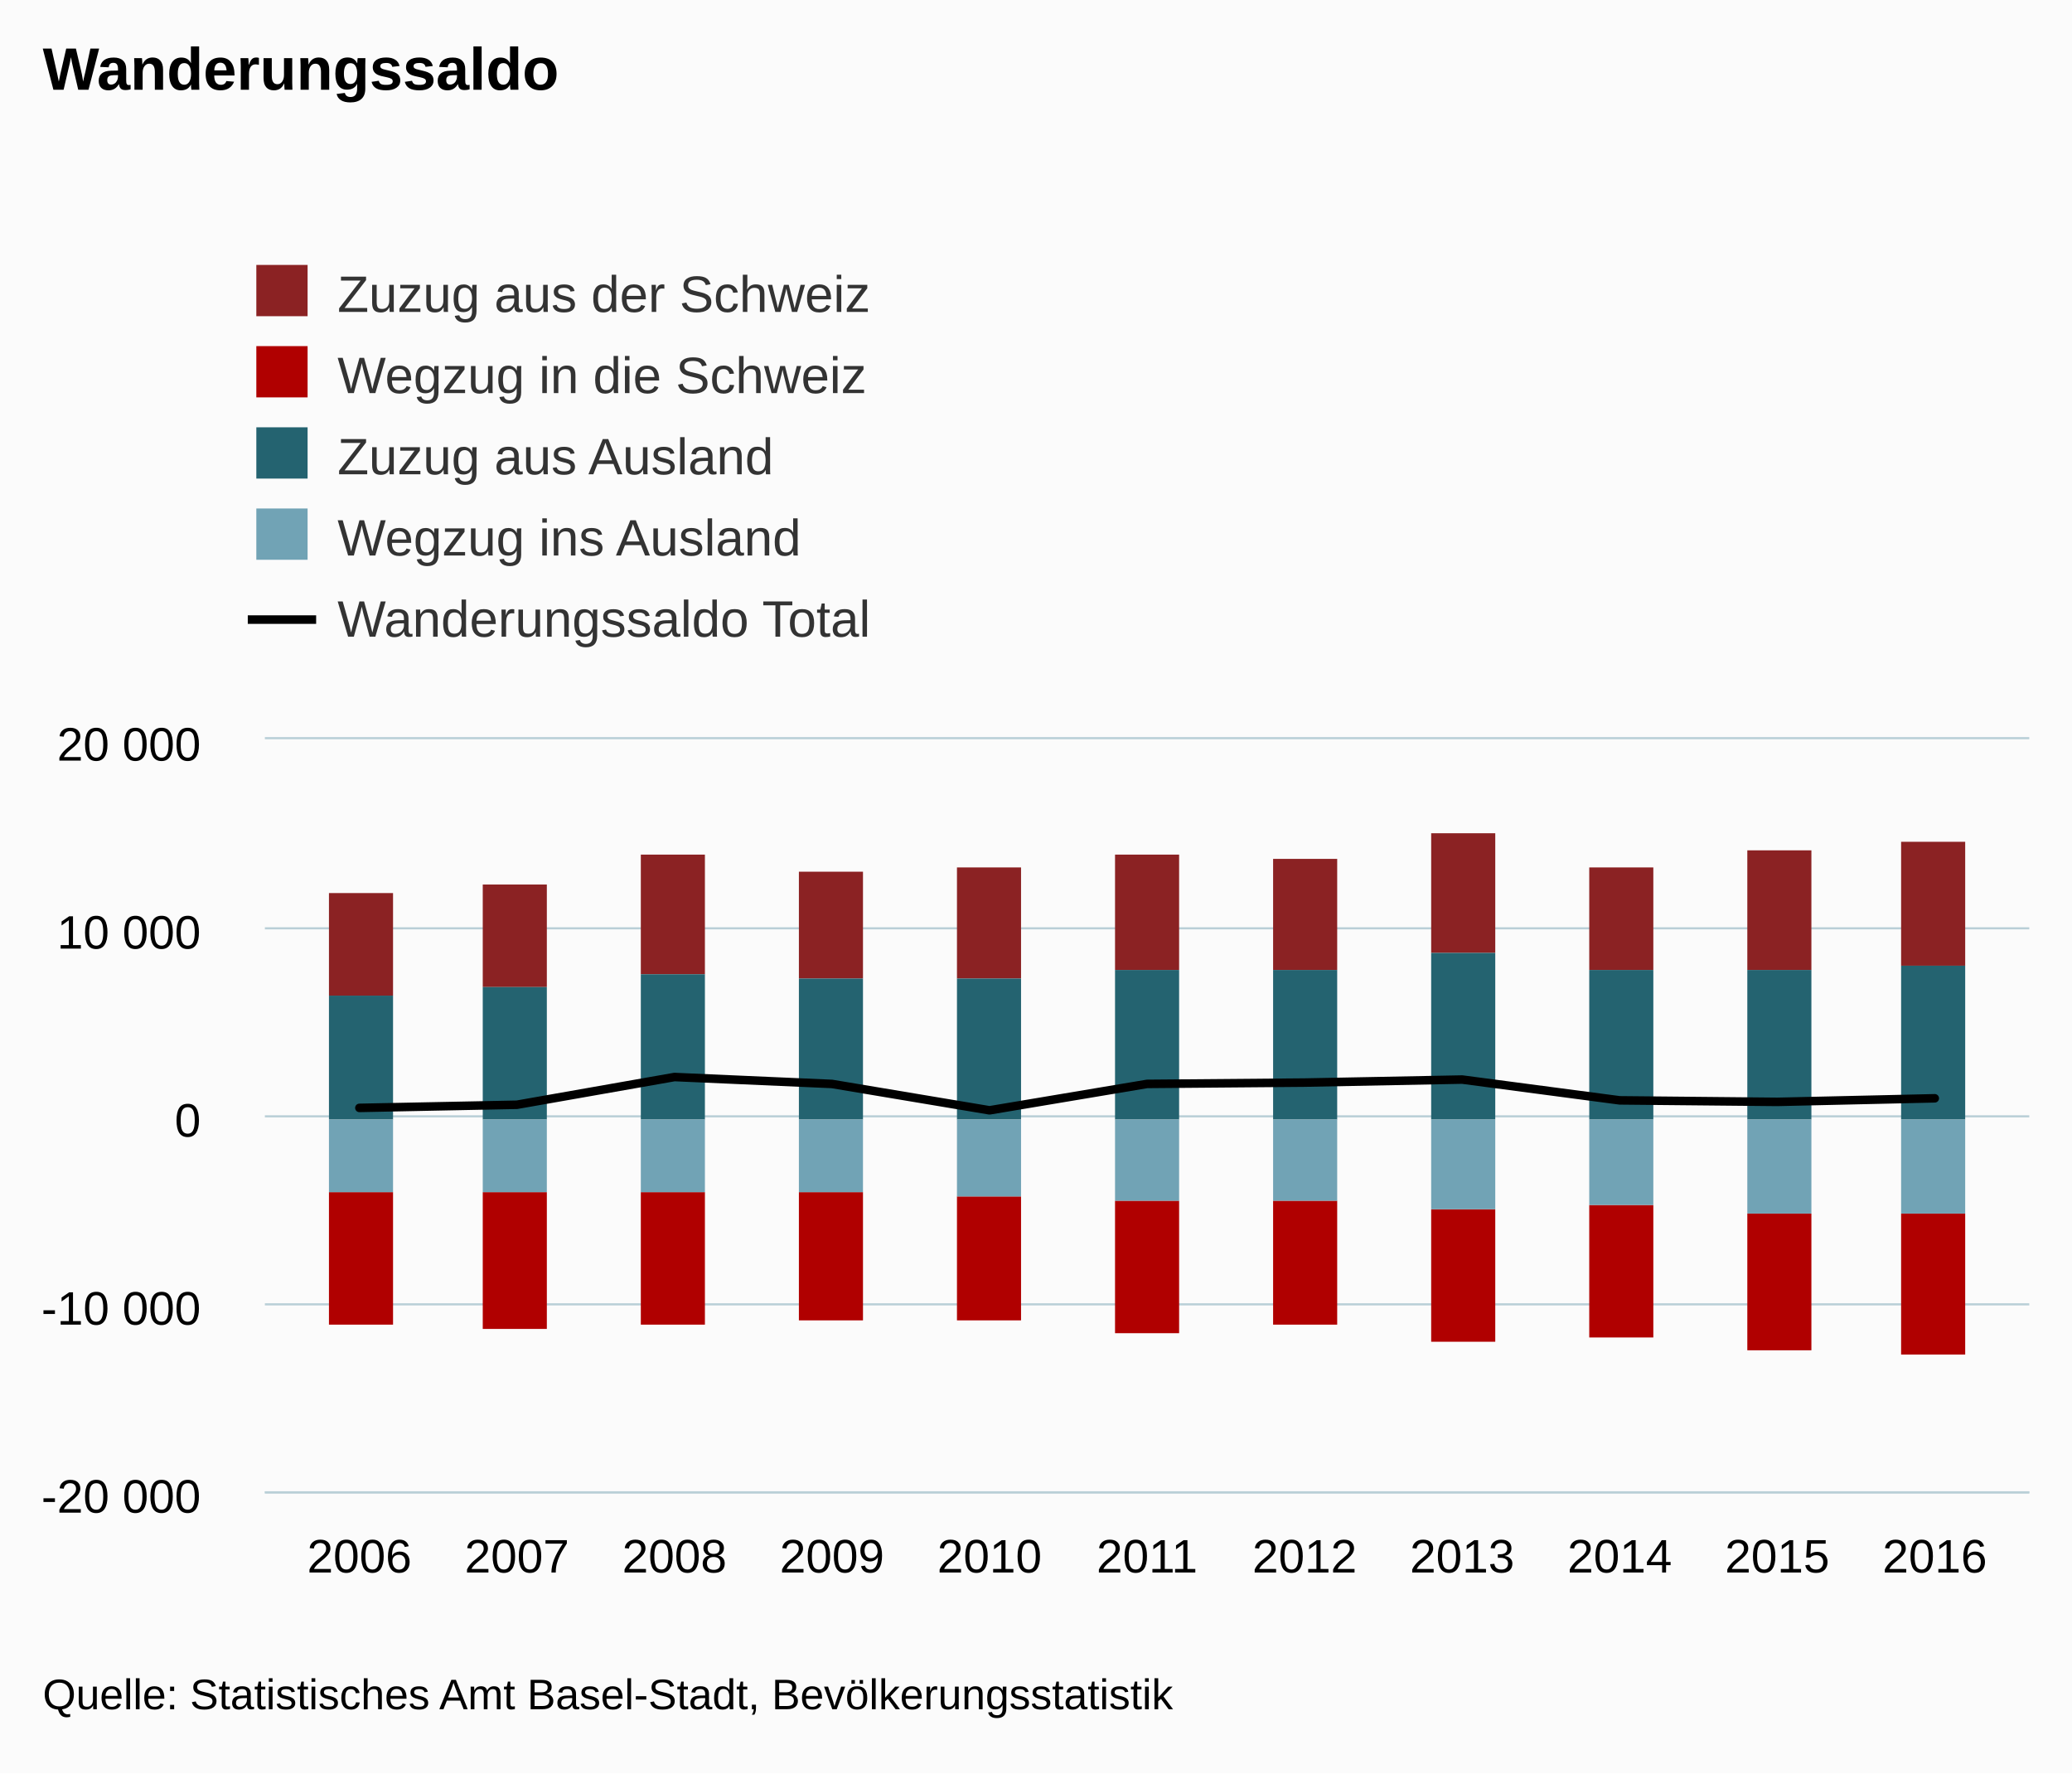
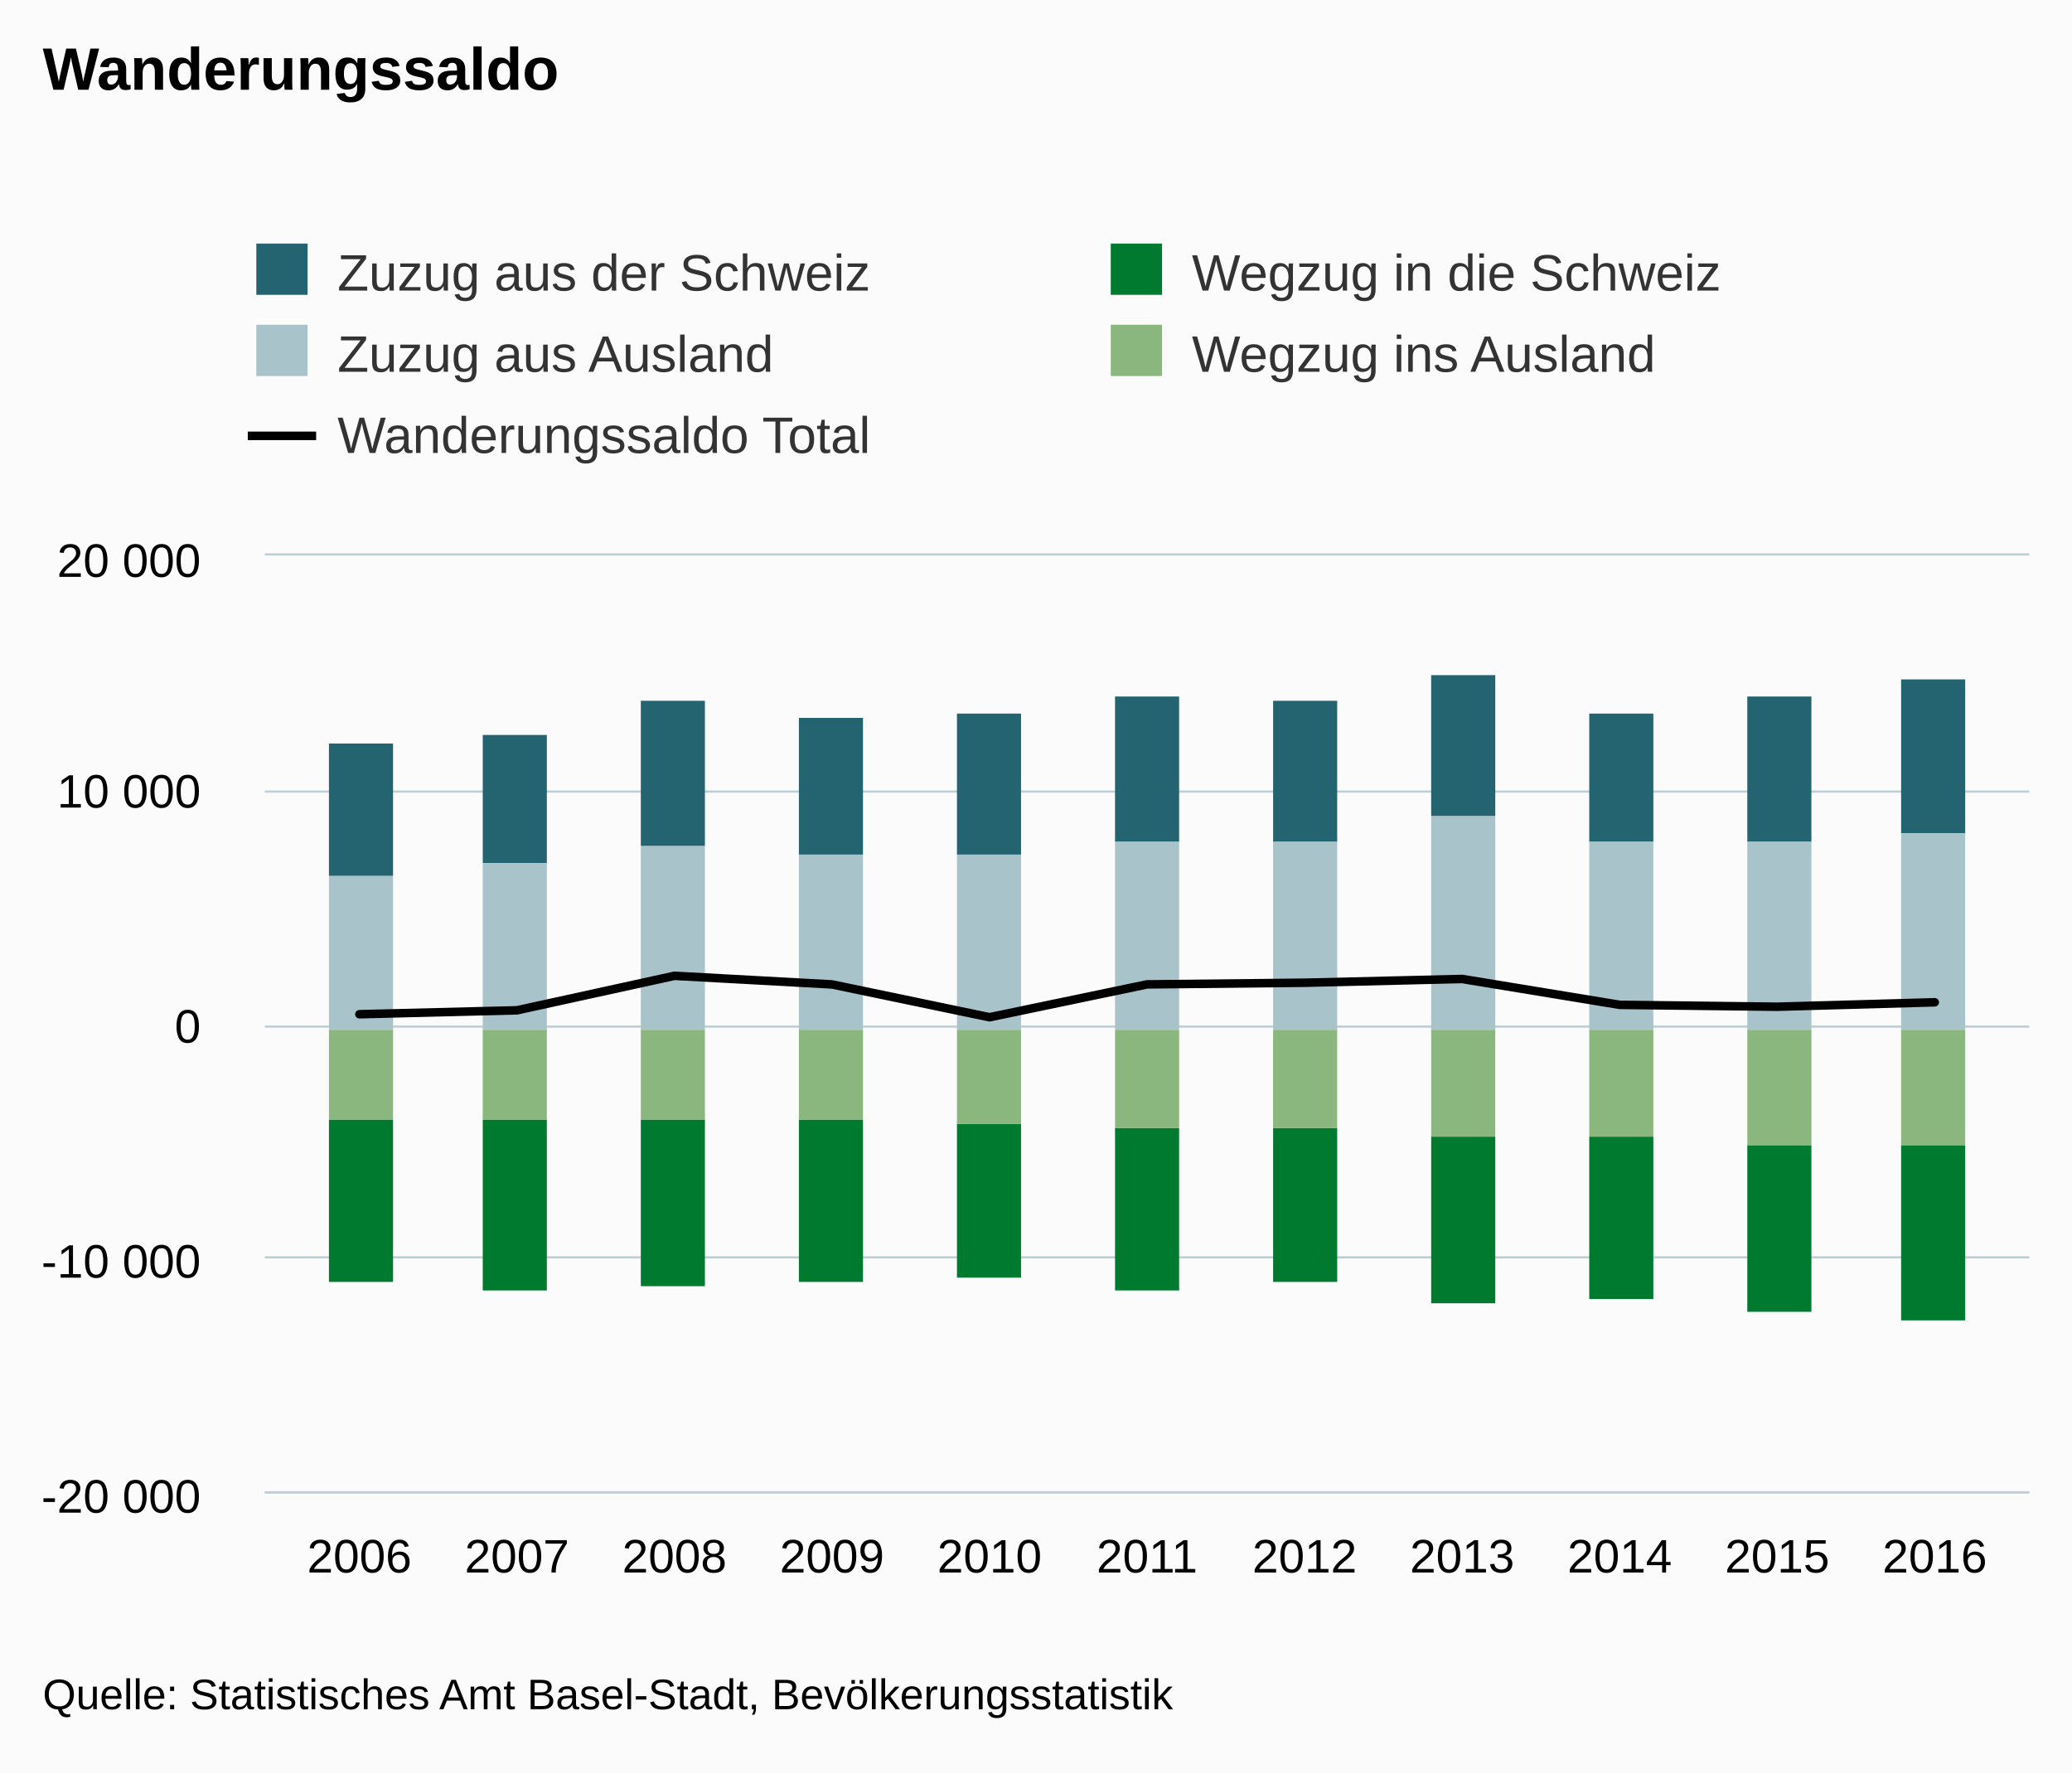
<svg xmlns="http://www.w3.org/2000/svg" class="highcharts-root" viewBox="0 0 485 415" font-family="Arial" font-size="12">
  <defs>
    <clipPath id="a">
-       <path fill="none" d="M0 0h413v176H0z" />
+       <path fill="none" d="M0 0h413v219H0z" />
    </clipPath>
  </defs>
  <rect fill="#fbfbfb" class="highcharts-background" width="485" height="415" rx="0" ry="0" />
-   <path fill="none" class="highcharts-plot-background" d="M62 173h413v176H62z" />
+   <path fill="none" class="highcharts-plot-background" d="M62 130h413v219H62z" />
  <g class="highcharts-grid highcharts-xaxis-grid">
-     <path fill="none" class="highcharts-grid-line" d="M83.5 173v176m37-176v176m37-176v176m37-176v176m37-176v176m37-176v176m36-176v176m37-176v176m37-176v176m37-176v176m37-176v176" />
+     <path fill="none" class="highcharts-grid-line" d="M83.5 130v219m37-219v219m37-219v219m37-219v219m37-219v219m37-219v219m36-219v219m37-219v219m37-219v219m37-219v219m37-219v219" />
  </g>
  <g class="highcharts-grid highcharts-yaxis-grid">
-     <path fill="none" stroke="#B9CFD7" stroke-width=".5" class="highcharts-grid-line" d="M62 349.25h413m-413-44h413m-413-44h413m-413-44h413m-413-44.5h413" />
+     <path fill="none" stroke="#B9CFD7" stroke-width=".5" class="highcharts-grid-line" d="M62 349.25h413m-413-55h413m-413-54h413m-413-55h413m-413-55.5h413" />
  </g>
-   <path fill="none" class="highcharts-plot-border" d="M62 173h413v176H62z" />
+   <path fill="none" class="highcharts-plot-border" d="M62 130h413v219H62z" />
  <g class="highcharts-axis highcharts-xaxis">
    <path fill="none" class="highcharts-axis-line" stroke="#B9CFD7" stroke-width=".5" d="M62 349.25h413" />
  </g>
  <g class="highcharts-axis highcharts-yaxis">
-     <path fill="none" class="highcharts-axis-line" d="M62 173v176" />
+     <path fill="none" class="highcharts-axis-line" d="M62 130v219" />
  </g>
  <g class="highcharts-series-group">
-     <g class="highcharts-series highcharts-series-0 highcharts-column-series highcharts-color-undefined highcharts-tracker" transform="translate(62 173)" clip-path="url(#a)">
-       <path fill="#8B2223" class="highcharts-point" d="M15 36h15v24H15zm36-2h15v24H51zm37-7h15v28H88zm37 4h15v25h-15zm37-1h15v26h-15zm37-3h15v27h-15zm37 1h15v26h-15zm37-6h15v28h-15zm37 8h15v24h-15zm37-4h15v28h-15zm36-2h15v29h-15z" />
+     <g class="highcharts-series highcharts-series-0 highcharts-column-series highcharts-color-undefined highcharts-tracker" transform="translate(62 130)" clip-path="url(#a)">
+       <path fill="#246370" class="highcharts-point" d="M15 44h15v31H15zm36-2h15v30H51zm37-8h15v34H88zm37 4h15v32h-15zm37-1h15v33h-15zm37-4h15v34h-15zm37 1h15v33h-15zm37-6h15v33h-15zm37 9h15v30h-15zm37-4h15v34h-15zm36-4h15v36h-15z" />
    </g>
-     <g class="highcharts-series highcharts-series-1 highcharts-column-series highcharts-color-undefined highcharts-tracker" transform="translate(62 173)" clip-path="url(#a)">
-       <path fill="#b00000" class="highcharts-point highcharts-negative" d="M15 106h15v31H15zm36 0h15v32H51zm37 0h15v31H88zm37 0h15v30h-15zm37 1h15v29h-15zm37 1h15v31h-15zm37 0h15v29h-15zm37 2h15v31h-15zm37-1h15v31h-15zm37 2h15v32h-15zm36 0h15v33h-15z" />
+     <g class="highcharts-series highcharts-series-1 highcharts-column-series highcharts-color-undefined highcharts-tracker" transform="translate(62 130)" clip-path="url(#a)">
+       <path fill="#007A2F" class="highcharts-point highcharts-negative" d="M15 132h15v38H15zm36 0h15v40H51zm37 0h15v39H88zm37 0h15v38h-15zm37 1h15v36h-15zm37 1h15v38h-15zm37 0h15v36h-15zm37 2h15v39h-15zm37 0h15v38h-15zm37 2h15v39h-15zm36 0h15v41h-15z" />
    </g>
-     <g class="highcharts-series highcharts-series-2 highcharts-column-series highcharts-color-undefined highcharts-tracker" transform="translate(62 173)" clip-path="url(#a)">
-       <path fill="#246370" class="highcharts-point" d="M15 60h15v29H15zm36-2h15v31H51zm37-3h15v34H88zm37 1h15v33h-15zm37 0h15v33h-15zm37-2h15v35h-15zm37 0h15v35h-15zm37-4h15v39h-15zm37 4h15v35h-15zm37 0h15v35h-15zm36-1h15v36h-15z" />
+     <g class="highcharts-series highcharts-series-2 highcharts-column-series highcharts-color-undefined highcharts-tracker" transform="translate(62 130)" clip-path="url(#a)">
+       <path fill="#A8C3CA" class="highcharts-point" d="M15 75h15v36H15zm36-3h15v39H51zm37-4h15v43H88zm37 2h15v41h-15zm37 0h15v41h-15zm37-3h15v44h-15zm37 0h15v44h-15zm37-6h15v50h-15zm37 6h15v44h-15zm37 0h15v44h-15zm36-2h15v46h-15z" />
    </g>
-     <g class="highcharts-series highcharts-series-3 highcharts-column-series highcharts-color-undefined highcharts-tracker" transform="translate(62 173)" clip-path="url(#a)">
-       <path fill="#71a3b5" class="highcharts-point highcharts-negative" d="M15 89h15v17H15zm36 0h15v17H51zm37 0h15v17H88zm37 0h15v17h-15zm37 0h15v18h-15zm37 0h15v19h-15zm37 0h15v19h-15zm37 0h15v21h-15zm37 0h15v20h-15zm37 0h15v22h-15zm36 0h15v22h-15z" />
+     <g class="highcharts-series highcharts-series-3 highcharts-column-series highcharts-color-undefined highcharts-tracker" transform="translate(62 130)" clip-path="url(#a)">
+       <path fill="#8AB77D" class="highcharts-point highcharts-negative" d="M15 111h15v21H15zm36 0h15v21H51zm37 0h15v21H88zm37 0h15v21h-15zm37 0h15v22h-15zm37 0h15v23h-15zm37 0h15v23h-15zm37 0h15v25h-15zm37 0h15v25h-15zm37 0h15v27h-15zm36 0h15v27h-15z" />
    </g>
-     <g class="highcharts-series highcharts-series-4 highcharts-line-series highcharts-color-undefined" transform="translate(62 173)" clip-path="url(#a)">
-       <path fill="none" d="M22.125 86.275L59 85.54l36.875-6.49 36.875 1.62 36.875 6.173L206.5 80.66l36.875-.308 36.875-.709 36.875 4.867 36.875.356 36.875-.836" class="highcharts-graph" stroke="#000" stroke-width="2" stroke-linejoin="round" stroke-linecap="round" />
-       <path fill="none" d="M12.125 86.275h10L59 85.54l36.875-6.49 36.875 1.62 36.875 6.173L206.5 80.66l36.875-.308 36.875-.709 36.875 4.867 36.875.356 36.875-.836h10" stroke-linejoin="round" stroke="rgba(192,192,192,0)" stroke-width="22" class="highcharts-tracker" />
+     <g class="highcharts-series highcharts-series-4 highcharts-line-series highcharts-color-undefined" transform="translate(62 130)" clip-path="url(#a)">
+       <path fill="none" d="M22.125 107.354L59 106.439l36.875-8.075 36.875 2.015 36.875 7.681 36.875-7.692 36.875-.384 36.875-.881 36.875 6.055 36.875.444 36.875-1.04" class="highcharts-graph" stroke="#000" stroke-width="2" stroke-linejoin="round" stroke-linecap="round" />
+       <path fill="none" d="M12.125 107.354h10L59 106.439l36.875-8.075 36.875 2.015 36.875 7.681 36.875-7.692 36.875-.384 36.875-.881 36.875 6.055 36.875.444 36.875-1.04h10" stroke-linejoin="round" stroke="rgba(192,192,192,0)" stroke-width="22" class="highcharts-tracker" />
    </g>
  </g>
  <text x="10" class="highcharts-title" y="21" color="#000" font-size="14" font-weight="700">
    <tspan>Wanderungssaldo</tspan>
  </text>
  <g class="highcharts-legend" transform="translate(50 50)">
-     <rect fill="none" class="highcharts-legend-box" rx="0" ry="0" width="58" height="111" />
+     <rect fill="none" class="highcharts-legend-box" rx="0" ry="0" width="396" height="68" />
    <g class="highcharts-legend-item highcharts-column-series highcharts-color-undefined highcharts-series-0">
-       <text x="21" y="15" color="#333" font-weight="400" cursor="pointer" fill="#333" transform="translate(8 8)">
+       <text x="21" y="15" color="#333" font-weight="400" cursor="pointer" fill="#333" transform="translate(8 3)">
        <tspan>Zuzug aus der Schweiz</tspan>
      </text>
-       <path fill="#8B2223" class="highcharts-point" d="M10 12h12v12H10z" />
+       <path fill="#246370" class="highcharts-point" d="M10 7h12v12H10z" />
    </g>
    <g class="highcharts-legend-item highcharts-column-series highcharts-color-undefined highcharts-series-1">
-       <text x="21" y="15" color="#333" font-weight="400" cursor="pointer" fill="#333" transform="translate(8 27)">
+       <text x="21" y="15" color="#333" font-weight="400" cursor="pointer" fill="#333" transform="translate(208 3)">
        <tspan>Wegzug in die Schweiz</tspan>
      </text>
-       <path fill="#b00000" class="highcharts-point" d="M10 31h12v12H10z" />
+       <path fill="#007A2F" class="highcharts-point" d="M210 7h12v12h-12z" />
    </g>
    <g class="highcharts-legend-item highcharts-column-series highcharts-color-undefined highcharts-series-2">
-       <text x="21" y="15" color="#333" font-weight="400" cursor="pointer" fill="#333" transform="translate(8 46)">
+       <text x="21" y="15" color="#333" font-weight="400" cursor="pointer" fill="#333" transform="translate(8 22)">
        <tspan>Zuzug aus Ausland</tspan>
      </text>
-       <path fill="#246370" class="highcharts-point" d="M10 50h12v12H10z" />
+       <path fill="#A8C3CA" class="highcharts-point" d="M10 26h12v12H10z" />
    </g>
    <g class="highcharts-legend-item highcharts-column-series highcharts-color-undefined highcharts-series-3">
-       <text x="21" y="15" color="#333" font-weight="400" cursor="pointer" fill="#333" transform="translate(8 65)">
+       <text x="21" y="15" color="#333" font-weight="400" cursor="pointer" fill="#333" transform="translate(208 22)">
        <tspan>Wegzug ins Ausland</tspan>
      </text>
-       <path fill="#71a3b5" class="highcharts-point" d="M10 69h12v12H10z" />
+       <path fill="#8AB77D" class="highcharts-point" d="M210 26h12v12h-12z" />
    </g>
    <g class="highcharts-legend-item highcharts-line-series highcharts-color-undefined highcharts-series-4">
-       <path fill="none" d="M8 95h16" class="highcharts-graph" stroke="#000" stroke-width="2" />
-       <text x="21" y="15" color="#333" font-weight="400" cursor="pointer" fill="#333" transform="translate(8 84)">
+       <path fill="none" d="M8 52h16" class="highcharts-graph" stroke="#000" stroke-width="2" />
+       <text x="21" y="15" color="#333" font-weight="400" cursor="pointer" fill="#333" transform="translate(8 41)">
        <tspan>Wanderungssaldo Total</tspan>
      </text>
    </g>
  </g>
  <g class="highcharts-axis-labels highcharts-xaxis-labels" text-anchor="middle" color="#000" cursor="default" font-size="11">
    <text x="84.125" y="368">
            2006
        </text>
    <text x="121" y="368">
            2007
        </text>
    <text x="157.875" y="368">
            2008
        </text>
    <text x="194.75" y="368">
            2009
        </text>
    <text x="231.625" y="368">
            2010
        </text>
    <text x="268.5" y="368">
            2011
        </text>
    <text x="305.375" y="368">
            2012
        </text>
    <text x="342.25" y="368">
            2013
        </text>
    <text x="379.125" y="368">
            2014
        </text>
    <text x="416" y="368">
            2015
        </text>
    <text x="452.875" y="368">
            2016
        </text>
  </g>
  <g class="highcharts-axis-labels highcharts-yaxis-labels" text-anchor="end" color="#000" cursor="default" font-size="11">
    <text x="47" y="354">
      <tspan>-20 000</tspan>
    </text>
-     <text x="47" y="310">
+     <text x="47" y="299">
      <tspan>-10 000</tspan>
    </text>
-     <text x="47" y="266">
+     <text x="47" y="244">
      <tspan>0</tspan>
    </text>
-     <text x="47" y="222">
+     <text x="47" y="189">
      <tspan>10 000</tspan>
    </text>
-     <text x="47" y="178">
+     <text x="47" y="135">
      <tspan>20 000</tspan>
    </text>
  </g>
  <text x="10" class="highcharts-credits" y="400" cursor="default" color="#000" font-size="10">
    <tspan>Quelle: Statistisches Amt Basel-Stadt, Bevölkerungsstatistik</tspan>
  </text>
</svg>
